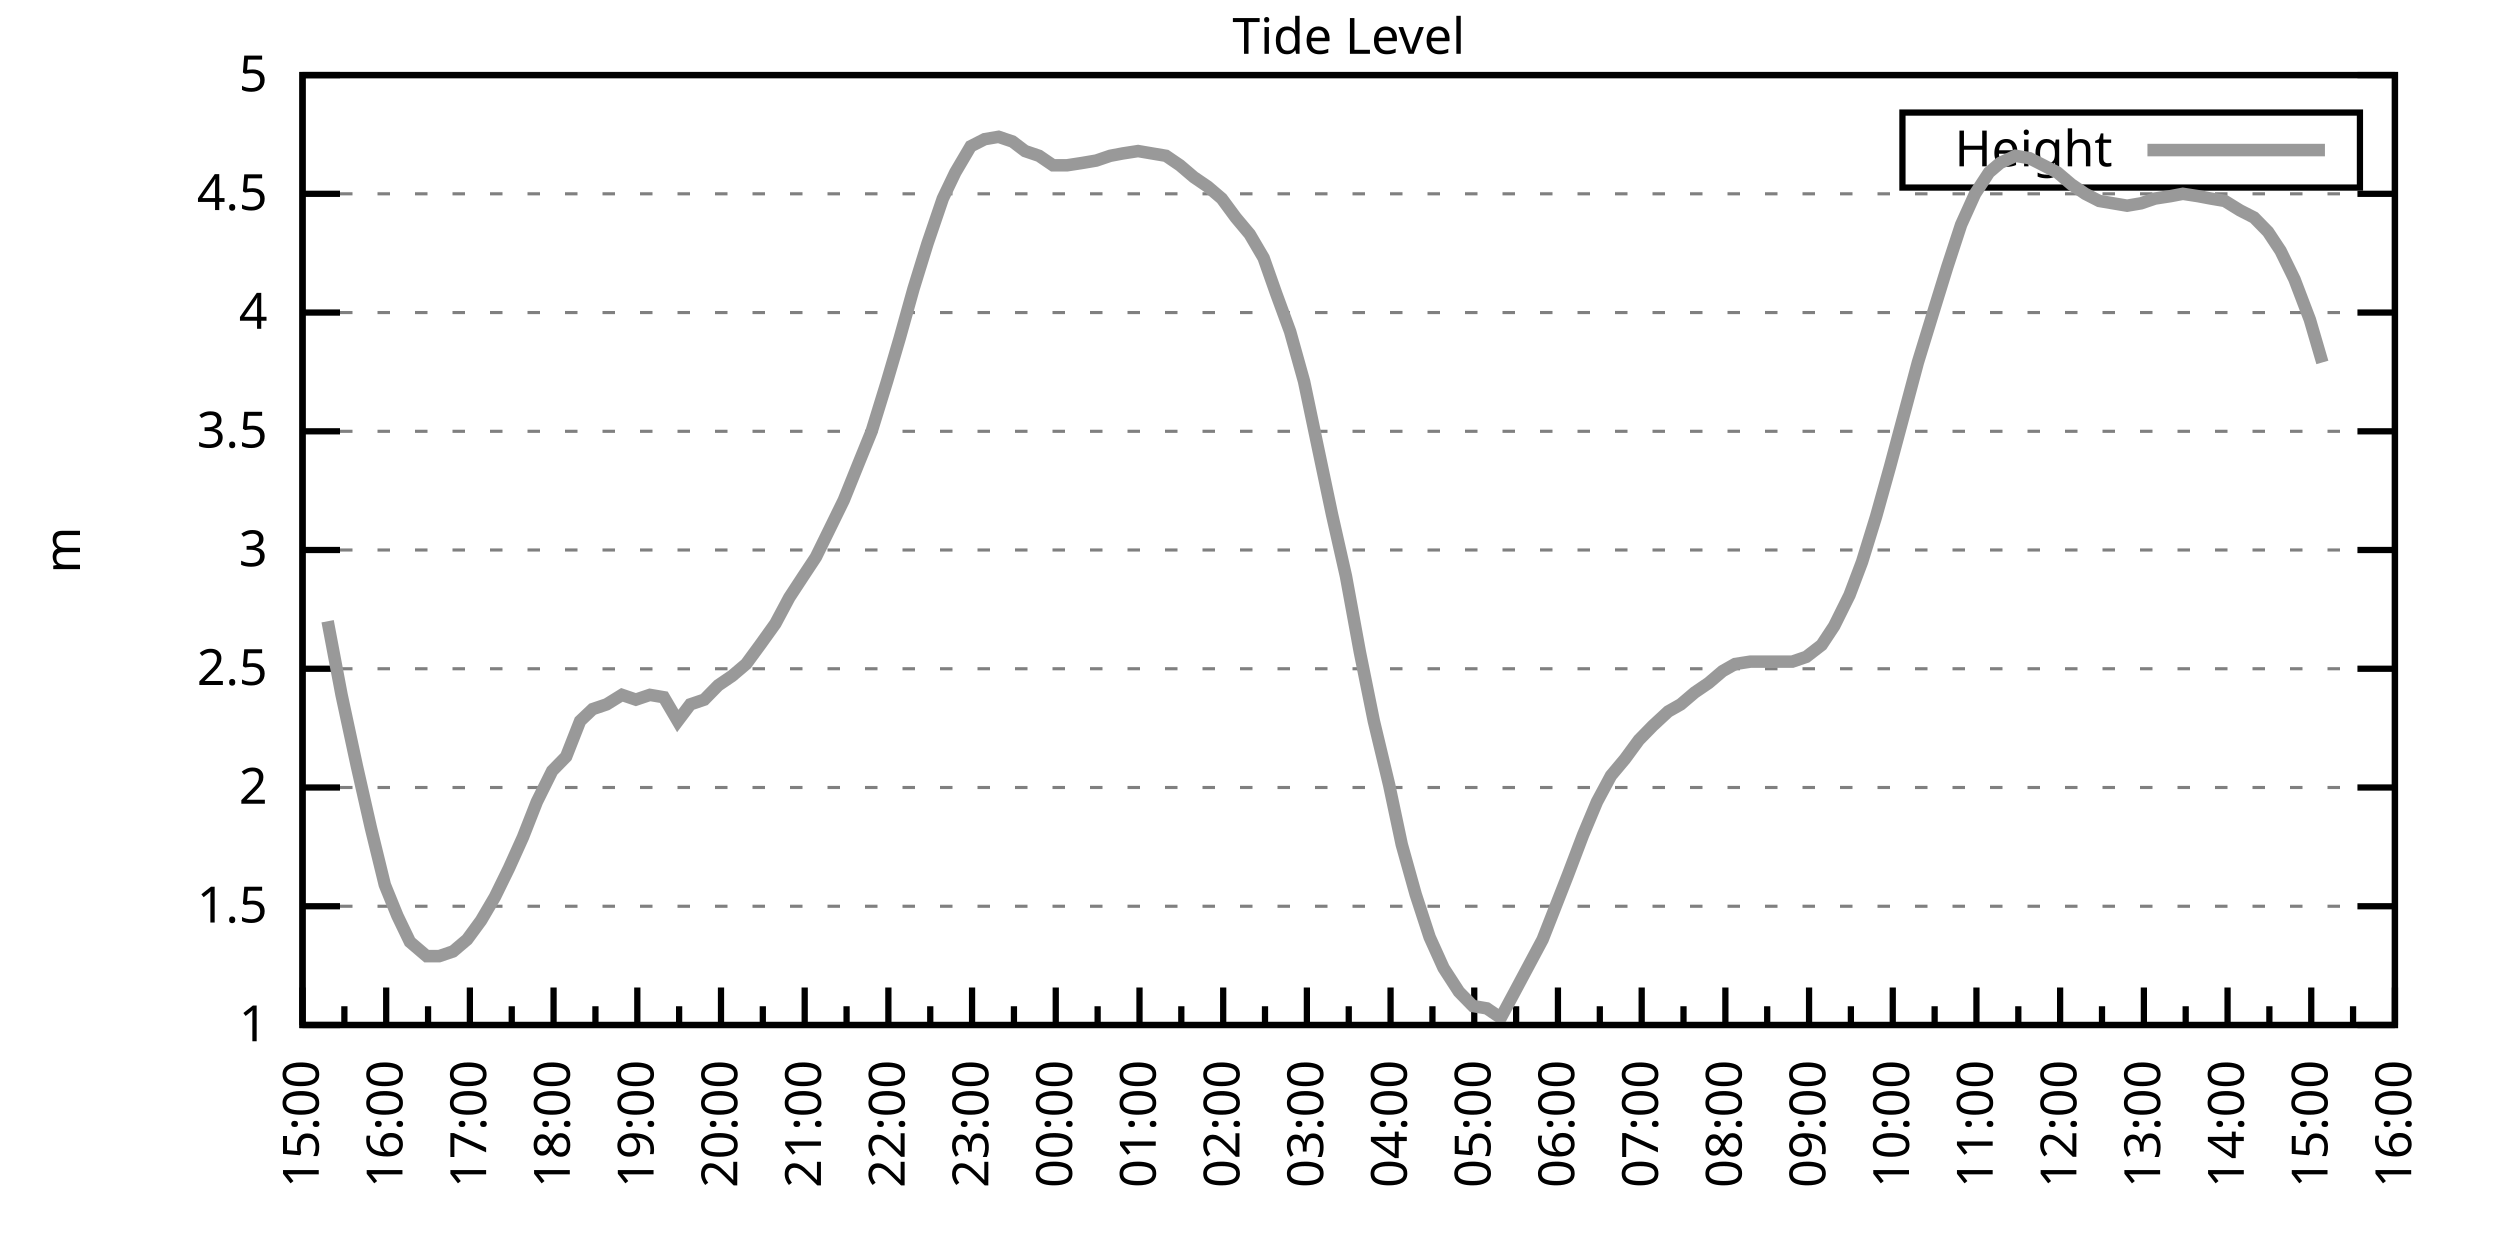
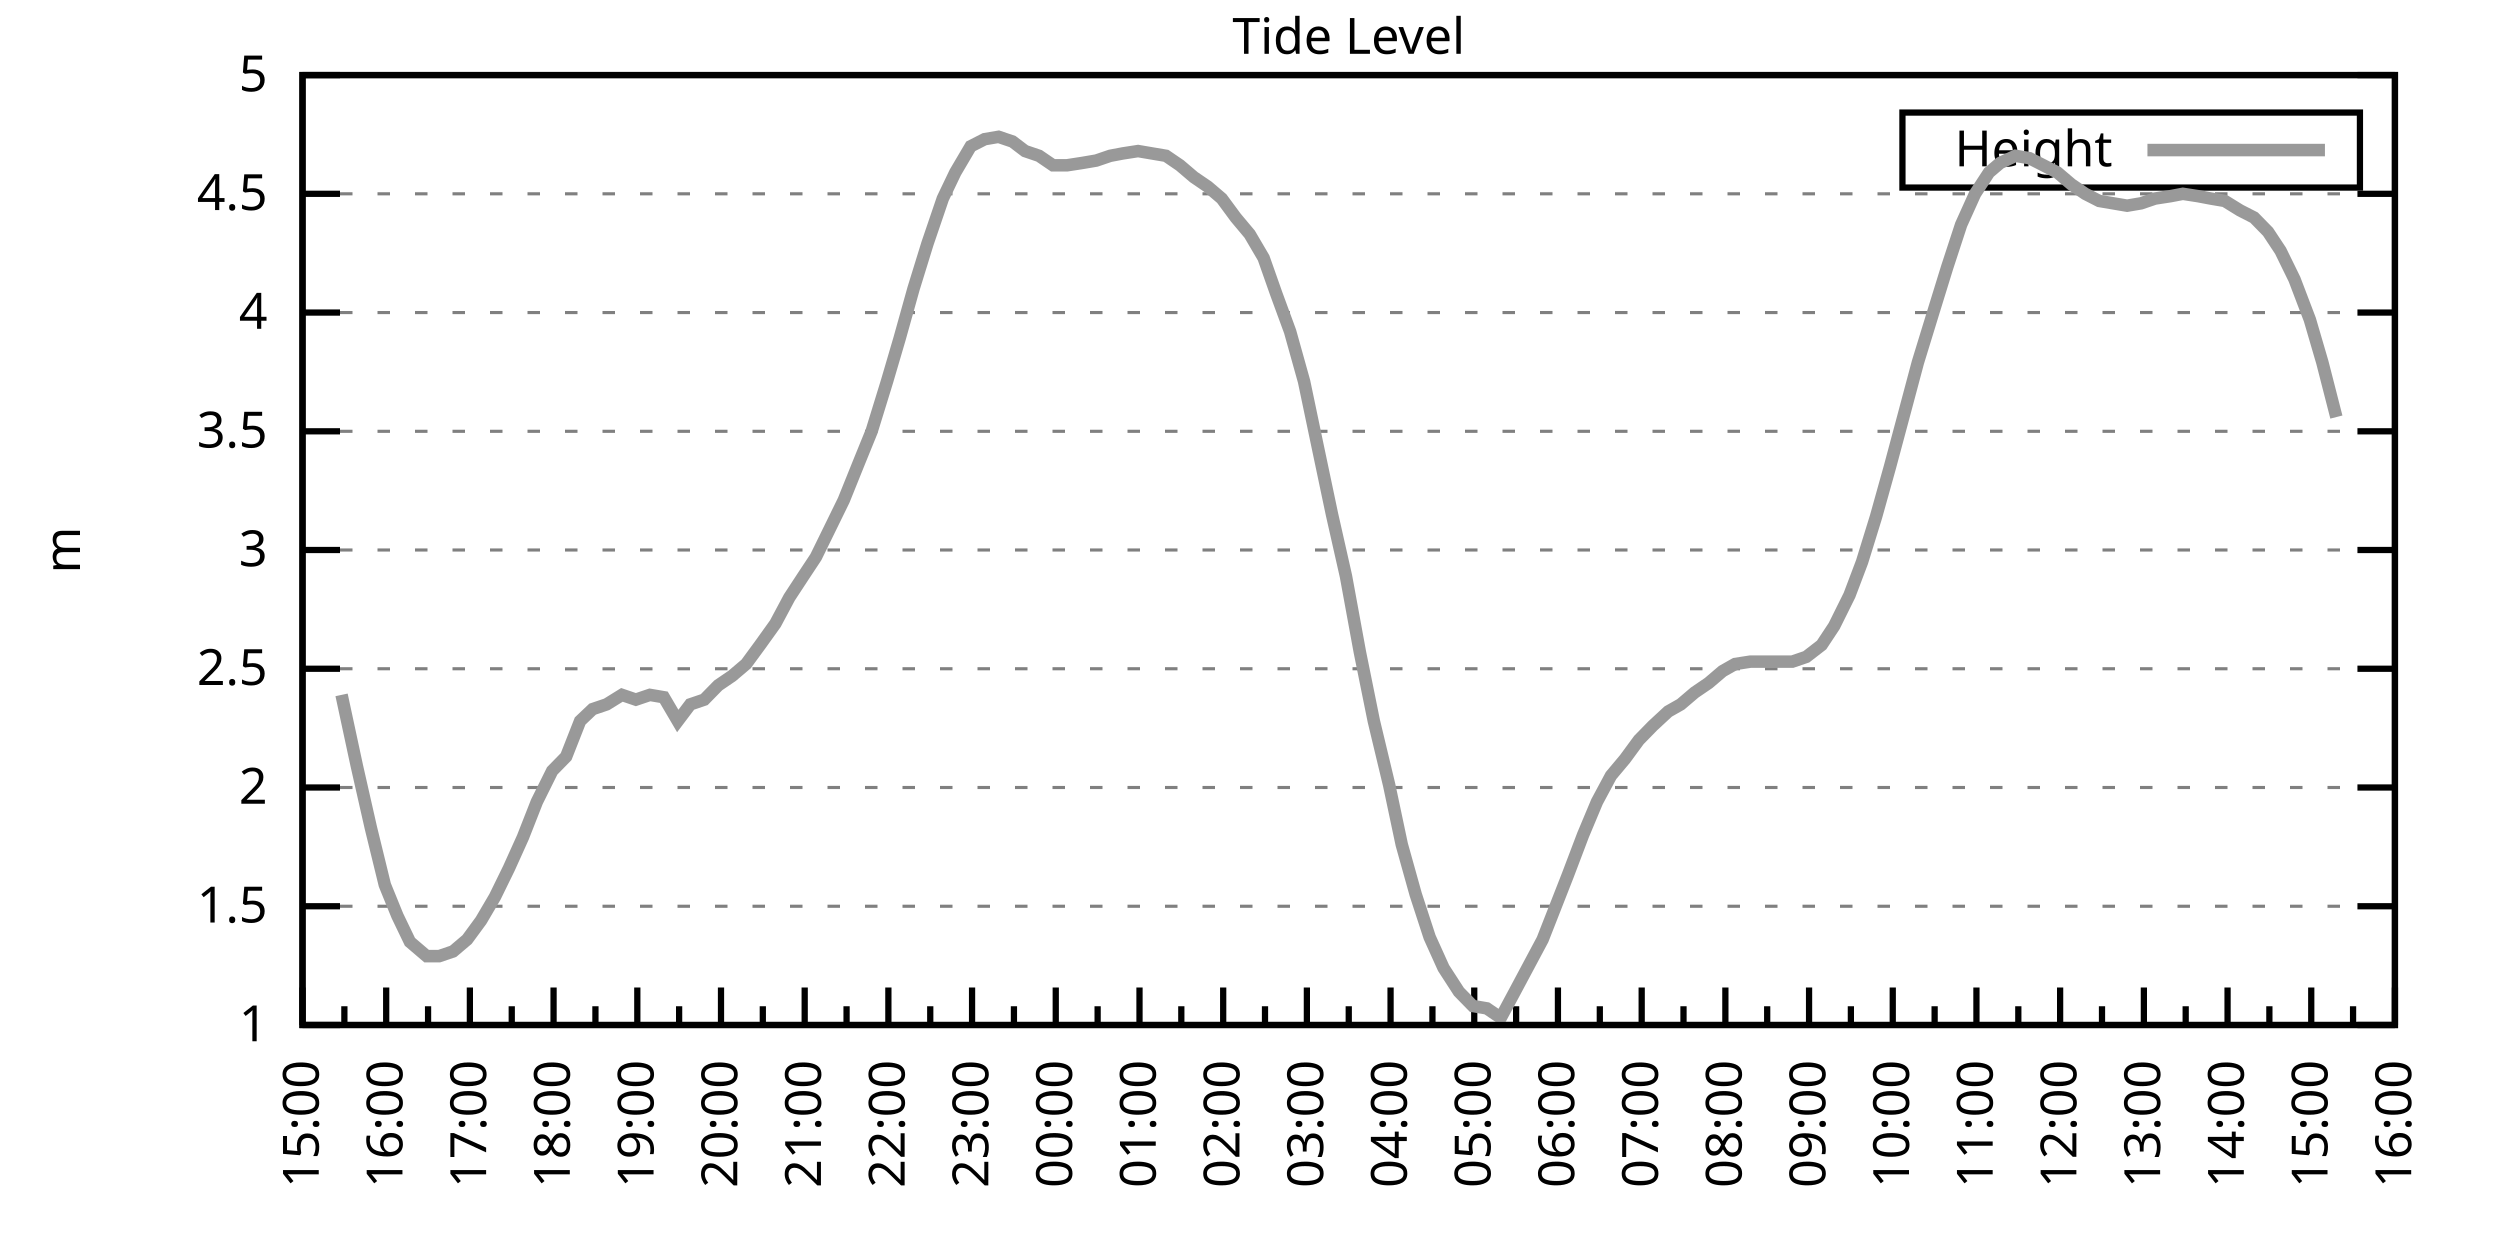
<svg xmlns="http://www.w3.org/2000/svg" xmlns:xlink="http://www.w3.org/1999/xlink" width="400" height="200" viewBox="0 0 400 200">
  <g id="gnuplot_canvas">
    <rect x="0" y="0" width="400" height="200" fill="none" />
    <defs>
      <circle id="gpDot" r="0.5" stroke-width="0.5" stroke="currentColor" />
      <path id="gpPt0" stroke-width="0.333" stroke="currentColor" d="M-1,0 h2 M0,-1 v2" />
      <path id="gpPt1" stroke-width="0.333" stroke="currentColor" d="M-1,-1 L1,1 M1,-1 L-1,1" />
      <path id="gpPt2" stroke-width="0.333" stroke="currentColor" d="M-1,0 L1,0 M0,-1 L0,1 M-1,-1 L1,1 M-1,1 L1,-1" />
      <rect id="gpPt3" stroke-width="0.333" stroke="currentColor" x="-1" y="-1" width="2" height="2" />
      <rect id="gpPt4" stroke-width="0.333" stroke="currentColor" fill="currentColor" x="-1" y="-1" width="2" height="2" />
      <circle id="gpPt5" stroke-width="0.333" stroke="currentColor" cx="0" cy="0" r="1" />
      <use xlink:href="#gpPt5" id="gpPt6" fill="currentColor" stroke="none" />
      <path id="gpPt7" stroke-width="0.333" stroke="currentColor" d="M0,-1.33 L-1.33,0.67 L1.33,0.67 z" />
      <use xlink:href="#gpPt7" id="gpPt8" fill="currentColor" stroke="none" />
      <use xlink:href="#gpPt7" id="gpPt9" stroke="currentColor" transform="rotate(180)" />
      <use xlink:href="#gpPt9" id="gpPt10" fill="currentColor" stroke="none" />
      <use xlink:href="#gpPt3" id="gpPt11" stroke="currentColor" transform="rotate(45)" />
      <use xlink:href="#gpPt11" id="gpPt12" fill="currentColor" stroke="none" />
      <path id="gpPt13" stroke-width="0.333" stroke="currentColor" d="M0,1.330 L1.265,0.411 L0.782,-1.067 L-0.782,-1.076 L-1.265,0.411 z" />
      <use xlink:href="#gpPt13" id="gpPt14" fill="currentColor" stroke="none" />
      <filter id="textbox" filterUnits="objectBoundingBox" x="0" y="0" height="1" width="1">
        <feFlood flood-color="white" flood-opacity="1" result="bgnd" />
        <feComposite in="SourceGraphic" in2="bgnd" operator="atop" />
      </filter>
      <filter id="greybox" filterUnits="objectBoundingBox" x="0" y="0" height="1" width="1">
        <feFlood flood-color="lightgrey" flood-opacity="1" result="grey" />
        <feComposite in="SourceGraphic" in2="grey" operator="atop" />
      </filter>
    </defs>
    <g fill="none" color="white" stroke="currentColor" stroke-width="1.00" stroke-linecap="butt" stroke-linejoin="miter">
</g>
    <g fill="none" color="black" stroke="currentColor" stroke-width="1.00" stroke-linecap="butt" stroke-linejoin="miter">
      <g stroke="none" shape-rendering="crispEdges">
        <polygon fill="rgb(255, 255, 255)" points="48.40,164.00 383.18,164.00 383.18,12.02 48.40,12.02 " />
      </g>
    </g>
    <g fill="none" color="black" stroke="currentColor" stroke-width="1.00" stroke-linecap="butt" stroke-linejoin="miter">
</g>
    <g fill="none" color="black" stroke="black" stroke-width="0.50" stroke-linecap="butt" stroke-linejoin="miter">
</g>
    <g fill="none" color="gray" stroke="currentColor" stroke-width="0.50" stroke-linecap="butt" stroke-linejoin="miter">
      <path stroke="gray" stroke-dasharray="2,4" class="gridline" d="M48.40,164.00 L383.19,164.00  " />
    </g>
    <g fill="none" color="gray" stroke="gray" stroke-width="1.00" stroke-linecap="butt" stroke-linejoin="miter">
</g>
    <g fill="none" color="black" stroke="currentColor" stroke-width="1.00" stroke-linecap="butt" stroke-linejoin="miter">
      <path stroke="black" d="M48.40,164.00 L54.40,164.00 M383.19,164.00 L377.19,164.00  " />
      <g transform="translate(42.80,166.60)" stroke="none" fill="black" font-family="Sans" font-size="8.00" text-anchor="end">
        <text>
          <tspan font-family="Sans"> 1</tspan>
        </text>
      </g>
    </g>
    <g fill="none" color="black" stroke="currentColor" stroke-width="1.00" stroke-linecap="butt" stroke-linejoin="miter">
</g>
    <g fill="none" color="black" stroke="black" stroke-width="0.50" stroke-linecap="butt" stroke-linejoin="miter">
</g>
    <g fill="none" color="gray" stroke="currentColor" stroke-width="0.50" stroke-linecap="butt" stroke-linejoin="miter">
      <path stroke="gray" stroke-dasharray="2,4" class="gridline" d="M48.40,145.00 L383.19,145.00  " />
    </g>
    <g fill="none" color="gray" stroke="gray" stroke-width="1.00" stroke-linecap="butt" stroke-linejoin="miter">
</g>
    <g fill="none" color="black" stroke="currentColor" stroke-width="1.00" stroke-linecap="butt" stroke-linejoin="miter">
      <path stroke="black" d="M48.40,145.00 L54.40,145.00 M383.19,145.00 L377.19,145.00  " />
      <g transform="translate(42.80,147.60)" stroke="none" fill="black" font-family="Sans" font-size="8.00" text-anchor="end">
        <text>
          <tspan font-family="Sans"> 1.5</tspan>
        </text>
      </g>
    </g>
    <g fill="none" color="black" stroke="currentColor" stroke-width="1.00" stroke-linecap="butt" stroke-linejoin="miter">
</g>
    <g fill="none" color="black" stroke="black" stroke-width="0.50" stroke-linecap="butt" stroke-linejoin="miter">
</g>
    <g fill="none" color="gray" stroke="currentColor" stroke-width="0.50" stroke-linecap="butt" stroke-linejoin="miter">
      <path stroke="gray" stroke-dasharray="2,4" class="gridline" d="M48.40,126.00 L383.19,126.00  " />
    </g>
    <g fill="none" color="gray" stroke="gray" stroke-width="1.00" stroke-linecap="butt" stroke-linejoin="miter">
</g>
    <g fill="none" color="black" stroke="currentColor" stroke-width="1.00" stroke-linecap="butt" stroke-linejoin="miter">
      <path stroke="black" d="M48.40,126.00 L54.40,126.00 M383.19,126.00 L377.19,126.00  " />
      <g transform="translate(42.80,128.60)" stroke="none" fill="black" font-family="Sans" font-size="8.00" text-anchor="end">
        <text>
          <tspan font-family="Sans"> 2</tspan>
        </text>
      </g>
    </g>
    <g fill="none" color="black" stroke="currentColor" stroke-width="1.00" stroke-linecap="butt" stroke-linejoin="miter">
</g>
    <g fill="none" color="black" stroke="black" stroke-width="0.50" stroke-linecap="butt" stroke-linejoin="miter">
</g>
    <g fill="none" color="gray" stroke="currentColor" stroke-width="0.50" stroke-linecap="butt" stroke-linejoin="miter">
      <path stroke="gray" stroke-dasharray="2,4" class="gridline" d="M48.40,107.00 L383.19,107.00  " />
    </g>
    <g fill="none" color="gray" stroke="gray" stroke-width="1.00" stroke-linecap="butt" stroke-linejoin="miter">
</g>
    <g fill="none" color="black" stroke="currentColor" stroke-width="1.00" stroke-linecap="butt" stroke-linejoin="miter">
      <path stroke="black" d="M48.40,107.00 L54.40,107.00 M383.19,107.00 L377.19,107.00  " />
      <g transform="translate(42.80,109.60)" stroke="none" fill="black" font-family="Sans" font-size="8.00" text-anchor="end">
        <text>
          <tspan font-family="Sans"> 2.5</tspan>
        </text>
      </g>
    </g>
    <g fill="none" color="black" stroke="currentColor" stroke-width="1.00" stroke-linecap="butt" stroke-linejoin="miter">
</g>
    <g fill="none" color="black" stroke="black" stroke-width="0.50" stroke-linecap="butt" stroke-linejoin="miter">
</g>
    <g fill="none" color="gray" stroke="currentColor" stroke-width="0.50" stroke-linecap="butt" stroke-linejoin="miter">
      <path stroke="gray" stroke-dasharray="2,4" class="gridline" d="M48.40,88.00 L383.19,88.00  " />
    </g>
    <g fill="none" color="gray" stroke="gray" stroke-width="1.00" stroke-linecap="butt" stroke-linejoin="miter">
</g>
    <g fill="none" color="black" stroke="currentColor" stroke-width="1.00" stroke-linecap="butt" stroke-linejoin="miter">
      <path stroke="black" d="M48.40,88.00 L54.40,88.00 M383.19,88.00 L377.19,88.00  " />
      <g transform="translate(42.80,90.60)" stroke="none" fill="black" font-family="Sans" font-size="8.00" text-anchor="end">
        <text>
          <tspan font-family="Sans"> 3</tspan>
        </text>
      </g>
    </g>
    <g fill="none" color="black" stroke="currentColor" stroke-width="1.00" stroke-linecap="butt" stroke-linejoin="miter">
</g>
    <g fill="none" color="black" stroke="black" stroke-width="0.50" stroke-linecap="butt" stroke-linejoin="miter">
</g>
    <g fill="none" color="gray" stroke="currentColor" stroke-width="0.50" stroke-linecap="butt" stroke-linejoin="miter">
      <path stroke="gray" stroke-dasharray="2,4" class="gridline" d="M48.40,69.01 L383.19,69.01  " />
    </g>
    <g fill="none" color="gray" stroke="gray" stroke-width="1.00" stroke-linecap="butt" stroke-linejoin="miter">
</g>
    <g fill="none" color="black" stroke="currentColor" stroke-width="1.00" stroke-linecap="butt" stroke-linejoin="miter">
      <path stroke="black" d="M48.40,69.01 L54.40,69.01 M383.19,69.01 L377.19,69.01  " />
      <g transform="translate(42.80,71.61)" stroke="none" fill="black" font-family="Sans" font-size="8.00" text-anchor="end">
        <text>
          <tspan font-family="Sans"> 3.5</tspan>
        </text>
      </g>
    </g>
    <g fill="none" color="black" stroke="currentColor" stroke-width="1.00" stroke-linecap="butt" stroke-linejoin="miter">
</g>
    <g fill="none" color="black" stroke="black" stroke-width="0.50" stroke-linecap="butt" stroke-linejoin="miter">
</g>
    <g fill="none" color="gray" stroke="currentColor" stroke-width="0.50" stroke-linecap="butt" stroke-linejoin="miter">
      <path stroke="gray" stroke-dasharray="2,4" class="gridline" d="M48.40,50.01 L383.19,50.01  " />
    </g>
    <g fill="none" color="gray" stroke="gray" stroke-width="1.00" stroke-linecap="butt" stroke-linejoin="miter">
</g>
    <g fill="none" color="black" stroke="currentColor" stroke-width="1.00" stroke-linecap="butt" stroke-linejoin="miter">
      <path stroke="black" d="M48.40,50.01 L54.40,50.01 M383.19,50.01 L377.19,50.01  " />
      <g transform="translate(42.80,52.61)" stroke="none" fill="black" font-family="Sans" font-size="8.00" text-anchor="end">
        <text>
          <tspan font-family="Sans"> 4</tspan>
        </text>
      </g>
    </g>
    <g fill="none" color="black" stroke="currentColor" stroke-width="1.00" stroke-linecap="butt" stroke-linejoin="miter">
</g>
    <g fill="none" color="black" stroke="black" stroke-width="0.50" stroke-linecap="butt" stroke-linejoin="miter">
</g>
    <g fill="none" color="gray" stroke="currentColor" stroke-width="0.50" stroke-linecap="butt" stroke-linejoin="miter">
      <path stroke="gray" stroke-dasharray="2,4" class="gridline" d="M48.40,31.01 L383.19,31.01  " />
    </g>
    <g fill="none" color="gray" stroke="gray" stroke-width="1.00" stroke-linecap="butt" stroke-linejoin="miter">
</g>
    <g fill="none" color="black" stroke="currentColor" stroke-width="1.00" stroke-linecap="butt" stroke-linejoin="miter">
      <path stroke="black" d="M48.40,31.01 L54.40,31.01 M383.19,31.01 L377.19,31.01  " />
      <g transform="translate(42.80,33.61)" stroke="none" fill="black" font-family="Sans" font-size="8.00" text-anchor="end">
        <text>
          <tspan font-family="Sans"> 4.5</tspan>
        </text>
      </g>
    </g>
    <g fill="none" color="black" stroke="currentColor" stroke-width="1.00" stroke-linecap="butt" stroke-linejoin="miter">
</g>
    <g fill="none" color="black" stroke="black" stroke-width="0.50" stroke-linecap="butt" stroke-linejoin="miter">
</g>
    <g fill="none" color="gray" stroke="currentColor" stroke-width="0.50" stroke-linecap="butt" stroke-linejoin="miter">
      <path stroke="gray" stroke-dasharray="2,4" class="gridline" d="M48.40,12.01 L383.19,12.01  " />
    </g>
    <g fill="none" color="gray" stroke="gray" stroke-width="1.00" stroke-linecap="butt" stroke-linejoin="miter">
</g>
    <g fill="none" color="black" stroke="currentColor" stroke-width="1.00" stroke-linecap="butt" stroke-linejoin="miter">
      <path stroke="black" d="M48.40,12.01 L54.40,12.01 M383.19,12.01 L377.19,12.01  " />
      <g transform="translate(42.80,14.61)" stroke="none" fill="black" font-family="Sans" font-size="8.00" text-anchor="end">
        <text>
          <tspan font-family="Sans"> 5</tspan>
        </text>
      </g>
    </g>
    <g fill="none" color="black" stroke="currentColor" stroke-width="1.00" stroke-linecap="butt" stroke-linejoin="miter">
      <path stroke="black" d="M48.40,164.00 L48.40,158.00  " />
      <g transform="translate(51.00,169.60) rotate(270)" stroke="none" fill="black" font-family="Sans" font-size="8.00" text-anchor="end">
        <text>
          <tspan font-family="Sans">15:00</tspan>
        </text>
      </g>
    </g>
    <g fill="none" color="black" stroke="currentColor" stroke-width="1.00" stroke-linecap="butt" stroke-linejoin="miter">
      <path stroke="black" d="M55.10,164.00 L55.10,161.00 M61.79,164.00 L61.79,158.00  " />
      <g transform="translate(64.39,169.60) rotate(270)" stroke="none" fill="black" font-family="Sans" font-size="8.00" text-anchor="end">
        <text>
          <tspan font-family="Sans">16:00</tspan>
        </text>
      </g>
    </g>
    <g fill="none" color="black" stroke="currentColor" stroke-width="1.00" stroke-linecap="butt" stroke-linejoin="miter">
      <path stroke="black" d="M68.49,164.00 L68.49,161.00 M75.18,164.00 L75.18,158.00  " />
      <g transform="translate(77.78,169.60) rotate(270)" stroke="none" fill="black" font-family="Sans" font-size="8.00" text-anchor="end">
        <text>
          <tspan font-family="Sans">17:00</tspan>
        </text>
      </g>
    </g>
    <g fill="none" color="black" stroke="currentColor" stroke-width="1.00" stroke-linecap="butt" stroke-linejoin="miter">
      <path stroke="black" d="M81.88,164.00 L81.88,161.00 M88.57,164.00 L88.57,158.00  " />
      <g transform="translate(91.17,169.60) rotate(270)" stroke="none" fill="black" font-family="Sans" font-size="8.00" text-anchor="end">
        <text>
          <tspan font-family="Sans">18:00</tspan>
        </text>
      </g>
    </g>
    <g fill="none" color="black" stroke="currentColor" stroke-width="1.00" stroke-linecap="butt" stroke-linejoin="miter">
      <path stroke="black" d="M95.27,164.00 L95.27,161.00 M101.97,164.00 L101.97,158.00  " />
      <g transform="translate(104.57,169.60) rotate(270)" stroke="none" fill="black" font-family="Sans" font-size="8.00" text-anchor="end">
        <text>
          <tspan font-family="Sans">19:00</tspan>
        </text>
      </g>
    </g>
    <g fill="none" color="black" stroke="currentColor" stroke-width="1.00" stroke-linecap="butt" stroke-linejoin="miter">
      <path stroke="black" d="M108.66,164.00 L108.66,161.00 M115.36,164.00 L115.36,158.00  " />
      <g transform="translate(117.96,169.60) rotate(270)" stroke="none" fill="black" font-family="Sans" font-size="8.00" text-anchor="end">
        <text>
          <tspan font-family="Sans">20:00</tspan>
        </text>
      </g>
    </g>
    <g fill="none" color="black" stroke="currentColor" stroke-width="1.00" stroke-linecap="butt" stroke-linejoin="miter">
      <path stroke="black" d="M122.05,164.00 L122.05,161.00 M128.75,164.00 L128.75,158.00  " />
      <g transform="translate(131.35,169.60) rotate(270)" stroke="none" fill="black" font-family="Sans" font-size="8.00" text-anchor="end">
        <text>
          <tspan font-family="Sans">21:00</tspan>
        </text>
      </g>
    </g>
    <g fill="none" color="black" stroke="currentColor" stroke-width="1.00" stroke-linecap="butt" stroke-linejoin="miter">
      <path stroke="black" d="M135.45,164.00 L135.45,161.00 M142.14,164.00 L142.14,158.00  " />
      <g transform="translate(144.74,169.60) rotate(270)" stroke="none" fill="black" font-family="Sans" font-size="8.00" text-anchor="end">
        <text>
          <tspan font-family="Sans">22:00</tspan>
        </text>
      </g>
    </g>
    <g fill="none" color="black" stroke="currentColor" stroke-width="1.00" stroke-linecap="butt" stroke-linejoin="miter">
      <path stroke="black" d="M148.84,164.00 L148.84,161.00 M155.53,164.00 L155.53,158.00  " />
      <g transform="translate(158.13,169.60) rotate(270)" stroke="none" fill="black" font-family="Sans" font-size="8.00" text-anchor="end">
        <text>
          <tspan font-family="Sans">23:00</tspan>
        </text>
      </g>
    </g>
    <g fill="none" color="black" stroke="currentColor" stroke-width="1.00" stroke-linecap="butt" stroke-linejoin="miter">
      <path stroke="black" d="M162.23,164.00 L162.23,161.00 M168.92,164.00 L168.92,158.00  " />
      <g transform="translate(171.52,169.60) rotate(270)" stroke="none" fill="black" font-family="Sans" font-size="8.00" text-anchor="end">
        <text>
          <tspan font-family="Sans">00:00</tspan>
        </text>
      </g>
    </g>
    <g fill="none" color="black" stroke="currentColor" stroke-width="1.00" stroke-linecap="butt" stroke-linejoin="miter">
      <path stroke="black" d="M175.62,164.00 L175.62,161.00 M182.32,164.00 L182.32,158.00  " />
      <g transform="translate(184.92,169.60) rotate(270)" stroke="none" fill="black" font-family="Sans" font-size="8.00" text-anchor="end">
        <text>
          <tspan font-family="Sans">01:00</tspan>
        </text>
      </g>
    </g>
    <g fill="none" color="black" stroke="currentColor" stroke-width="1.00" stroke-linecap="butt" stroke-linejoin="miter">
      <path stroke="black" d="M189.01,164.00 L189.01,161.00 M195.71,164.00 L195.71,158.00  " />
      <g transform="translate(198.31,169.60) rotate(270)" stroke="none" fill="black" font-family="Sans" font-size="8.00" text-anchor="end">
        <text>
          <tspan font-family="Sans">02:00</tspan>
        </text>
      </g>
    </g>
    <g fill="none" color="black" stroke="currentColor" stroke-width="1.00" stroke-linecap="butt" stroke-linejoin="miter">
      <path stroke="black" d="M202.40,164.00 L202.40,161.00 M209.10,164.00 L209.10,158.00  " />
      <g transform="translate(211.70,169.60) rotate(270)" stroke="none" fill="black" font-family="Sans" font-size="8.00" text-anchor="end">
        <text>
          <tspan font-family="Sans">03:00</tspan>
        </text>
      </g>
    </g>
    <g fill="none" color="black" stroke="currentColor" stroke-width="1.00" stroke-linecap="butt" stroke-linejoin="miter">
      <path stroke="black" d="M215.80,164.00 L215.80,161.00 M222.49,164.00 L222.49,158.00  " />
      <g transform="translate(225.09,169.60) rotate(270)" stroke="none" fill="black" font-family="Sans" font-size="8.00" text-anchor="end">
        <text>
          <tspan font-family="Sans">04:00</tspan>
        </text>
      </g>
    </g>
    <g fill="none" color="black" stroke="currentColor" stroke-width="1.00" stroke-linecap="butt" stroke-linejoin="miter">
      <path stroke="black" d="M229.19,164.00 L229.19,161.00 M235.88,164.00 L235.88,158.00  " />
      <g transform="translate(238.48,169.60) rotate(270)" stroke="none" fill="black" font-family="Sans" font-size="8.00" text-anchor="end">
        <text>
          <tspan font-family="Sans">05:00</tspan>
        </text>
      </g>
    </g>
    <g fill="none" color="black" stroke="currentColor" stroke-width="1.00" stroke-linecap="butt" stroke-linejoin="miter">
      <path stroke="black" d="M242.58,164.00 L242.58,161.00 M249.27,164.00 L249.27,158.00  " />
      <g transform="translate(251.87,169.60) rotate(270)" stroke="none" fill="black" font-family="Sans" font-size="8.00" text-anchor="end">
        <text>
          <tspan font-family="Sans">06:00</tspan>
        </text>
      </g>
    </g>
    <g fill="none" color="black" stroke="currentColor" stroke-width="1.00" stroke-linecap="butt" stroke-linejoin="miter">
      <path stroke="black" d="M255.97,164.00 L255.97,161.00 M262.67,164.00 L262.67,158.00  " />
      <g transform="translate(265.27,169.60) rotate(270)" stroke="none" fill="black" font-family="Sans" font-size="8.00" text-anchor="end">
        <text>
          <tspan font-family="Sans">07:00</tspan>
        </text>
      </g>
    </g>
    <g fill="none" color="black" stroke="currentColor" stroke-width="1.00" stroke-linecap="butt" stroke-linejoin="miter">
      <path stroke="black" d="M269.36,164.00 L269.36,161.00 M276.06,164.00 L276.06,158.00  " />
      <g transform="translate(278.66,169.60) rotate(270)" stroke="none" fill="black" font-family="Sans" font-size="8.00" text-anchor="end">
        <text>
          <tspan font-family="Sans">08:00</tspan>
        </text>
      </g>
    </g>
    <g fill="none" color="black" stroke="currentColor" stroke-width="1.00" stroke-linecap="butt" stroke-linejoin="miter">
      <path stroke="black" d="M282.75,164.00 L282.75,161.00 M289.45,164.00 L289.45,158.00  " />
      <g transform="translate(292.05,169.60) rotate(270)" stroke="none" fill="black" font-family="Sans" font-size="8.00" text-anchor="end">
        <text>
          <tspan font-family="Sans">09:00</tspan>
        </text>
      </g>
    </g>
    <g fill="none" color="black" stroke="currentColor" stroke-width="1.00" stroke-linecap="butt" stroke-linejoin="miter">
      <path stroke="black" d="M296.14,164.00 L296.14,161.00 M302.84,164.00 L302.84,158.00  " />
      <g transform="translate(305.44,169.60) rotate(270)" stroke="none" fill="black" font-family="Sans" font-size="8.00" text-anchor="end">
        <text>
          <tspan font-family="Sans">10:00</tspan>
        </text>
      </g>
    </g>
    <g fill="none" color="black" stroke="currentColor" stroke-width="1.00" stroke-linecap="butt" stroke-linejoin="miter">
      <path stroke="black" d="M309.54,164.00 L309.54,161.00 M316.23,164.00 L316.23,158.00  " />
      <g transform="translate(318.83,169.60) rotate(270)" stroke="none" fill="black" font-family="Sans" font-size="8.00" text-anchor="end">
        <text>
          <tspan font-family="Sans">11:00</tspan>
        </text>
      </g>
    </g>
    <g fill="none" color="black" stroke="currentColor" stroke-width="1.00" stroke-linecap="butt" stroke-linejoin="miter">
      <path stroke="black" d="M322.93,164.00 L322.93,161.00 M329.62,164.00 L329.62,158.00  " />
      <g transform="translate(332.22,169.60) rotate(270)" stroke="none" fill="black" font-family="Sans" font-size="8.00" text-anchor="end">
        <text>
          <tspan font-family="Sans">12:00</tspan>
        </text>
      </g>
    </g>
    <g fill="none" color="black" stroke="currentColor" stroke-width="1.00" stroke-linecap="butt" stroke-linejoin="miter">
      <path stroke="black" d="M336.32,164.00 L336.32,161.00 M343.02,164.00 L343.02,158.00  " />
      <g transform="translate(345.62,169.60) rotate(270)" stroke="none" fill="black" font-family="Sans" font-size="8.00" text-anchor="end">
        <text>
          <tspan font-family="Sans">13:00</tspan>
        </text>
      </g>
    </g>
    <g fill="none" color="black" stroke="currentColor" stroke-width="1.00" stroke-linecap="butt" stroke-linejoin="miter">
      <path stroke="black" d="M349.71,164.00 L349.71,161.00 M356.41,164.00 L356.41,158.00  " />
      <g transform="translate(359.01,169.60) rotate(270)" stroke="none" fill="black" font-family="Sans" font-size="8.00" text-anchor="end">
        <text>
          <tspan font-family="Sans">14:00</tspan>
        </text>
      </g>
    </g>
    <g fill="none" color="black" stroke="currentColor" stroke-width="1.00" stroke-linecap="butt" stroke-linejoin="miter">
      <path stroke="black" d="M363.10,164.00 L363.10,161.00 M369.80,164.00 L369.80,158.00  " />
      <g transform="translate(372.40,169.60) rotate(270)" stroke="none" fill="black" font-family="Sans" font-size="8.00" text-anchor="end">
        <text>
          <tspan font-family="Sans">15:00</tspan>
        </text>
      </g>
    </g>
    <g fill="none" color="black" stroke="currentColor" stroke-width="1.00" stroke-linecap="butt" stroke-linejoin="miter">
      <path stroke="black" d="M376.49,164.00 L376.49,161.00 M383.19,164.00 L383.19,158.00  " />
      <g transform="translate(385.79,169.60) rotate(270)" stroke="none" fill="black" font-family="Sans" font-size="8.00" text-anchor="end">
        <text>
          <tspan font-family="Sans">16:00</tspan>
        </text>
      </g>
    </g>
    <g fill="none" color="black" stroke="currentColor" stroke-width="1.00" stroke-linecap="butt" stroke-linejoin="miter">
</g>
    <g fill="none" color="black" stroke="currentColor" stroke-width="1.00" stroke-linecap="butt" stroke-linejoin="miter">
      <path stroke="black" d="M48.40,12.01 L48.40,164.00 L383.19,164.00 L383.19,12.01 L48.40,12.01 Z  " />
    </g>
    <g fill="none" color="black" stroke="currentColor" stroke-width="1.00" stroke-linecap="butt" stroke-linejoin="miter">
      <g transform="translate(12.80,88.01) rotate(270)" stroke="none" fill="black" font-family="Sans" font-size="8.00" text-anchor="middle">
        <text>
          <tspan font-family="Sans">m</tspan>
        </text>
      </g>
    </g>
    <g fill="none" color="black" stroke="currentColor" stroke-width="1.00" stroke-linecap="butt" stroke-linejoin="miter">
</g>
    <g fill="none" color="black" stroke="currentColor" stroke-width="1.00" stroke-linecap="butt" stroke-linejoin="miter">
      <path stroke="black" d="M304.39,30.01 L304.39,18.01 L377.59,18.01 L377.59,30.01 L304.39,30.01 Z  " />
    </g>
    <g id="Tide_level_plot_1">
      <g fill="none" color="white" stroke="black" stroke-width="2.00" stroke-linecap="butt" stroke-linejoin="miter">
</g>
      <g fill="none" color="black" stroke="currentColor" stroke-width="2.00" stroke-linecap="butt" stroke-linejoin="miter">
        <g transform="translate(337.99,26.61)" stroke="none" fill="black" font-family="Sans" font-size="8.00" text-anchor="end">
          <text>
            <tspan font-family="Sans">Height</tspan>
          </text>
        </g>
      </g>
      <g fill="none" color="black" stroke="currentColor" stroke-width="2.00" stroke-linecap="butt" stroke-linejoin="miter">
-         <path stroke="rgb(153, 153, 153)" d="M343.59,24.01 L371.99,24.01 M52.42,99.40 L54.65,111.18 L57.10,122.58 L59.34,132.46 L61.57,141.58 L63.58,146.52   L65.59,150.70 L68.26,152.98 L70.27,152.98 L72.50,152.22 L74.74,150.32 L76.97,147.28 L79.20,143.48 L81.43,138.92   L83.66,133.98 L85.90,128.28 L88.35,123.34 L90.58,121.06 L92.82,115.36 L94.82,113.46 L97.06,112.70 L99.51,111.18   L101.74,111.94 L103.98,111.18 L106.21,111.56 L108.44,115.36 L110.45,112.70 L112.68,111.94 L114.91,109.66 L117.14,108.14   L119.38,106.24 L121.61,103.20 L124.06,99.78 L126.29,95.60 L128.53,92.18 L130.54,89.14 L132.77,84.59 L135.00,80.03   L137.45,73.95 L139.46,69.01 L141.92,61.03 L143.93,54.19 L146.16,46.21 L148.39,38.99 L150.85,31.77 L152.85,27.59   L155.31,23.41 L157.54,22.27 L159.77,21.89 L162.01,22.65 L164.01,24.17 L166.25,24.93 L168.48,26.45 L170.71,26.45   L173.17,26.07 L175.40,25.69 L177.63,24.93 L179.64,24.55 L182.09,24.17 L184.32,24.55 L186.56,24.93 L188.79,26.45   L191.02,28.35 L193.25,29.87 L195.48,31.77 L197.72,34.81 L199.95,37.47 L202.18,41.27 L204.19,46.97 L206.42,53.05   L208.65,61.03 L210.88,71.67 L213.12,82.31 L215.35,92.18 L217.58,104.34 L219.81,115.36 L222.27,125.62 L224.28,135.12   L226.51,143.10 L228.74,149.94 L230.97,154.88 L233.43,158.68 L235.66,160.96 L237.89,161.34 L240.12,162.86 L242.36,158.68   L244.59,154.50 L246.82,150.32 L250.84,140.06 L253.29,133.60 L255.52,128.28 L257.76,124.10 L259.99,121.44 L262.22,118.40   L264.45,116.12 L266.91,113.84 L268.92,112.70 L271.15,110.80 L273.38,109.28 L275.61,107.38 L277.62,106.24 L280.07,105.86   L282.31,105.86 L284.54,105.86 L286.77,105.86 L289.00,105.10 L291.46,103.20 L293.47,100.16 L295.92,95.22 L297.93,89.90   L300.16,82.69 L302.39,74.71 L304.63,66.35 L306.86,57.99 L309.31,50.01 L311.54,42.79 L313.78,35.95 L316.01,31.01   L318.24,27.59 L320.03,26.07 L322.48,24.93 L324.71,25.31 L326.95,26.45 L329.18,27.59 L331.41,29.49 L333.64,31.01   L335.87,32.15 L338.10,32.53 L340.34,32.91 L342.57,32.53 L344.80,31.77 L347.26,31.39 L349.26,31.01 L351.72,31.39   L353.73,31.77 L355.96,32.15 L358.42,33.67 L360.65,34.81 L362.88,37.09 L364.89,40.13 L367.12,44.69 L369.58,51.15   L371.58,57.99  " />
+         <path stroke="rgb(153, 153, 153)" d="M343.59,24.01 L371.99,24.01 M54.65,111.18 L57.10,122.58 L59.34,132.46 L61.57,141.58 L63.58,146.52 L65.59,150.70   L68.26,152.98 L70.27,152.98 L72.50,152.22 L74.74,150.32 L76.97,147.28 L79.20,143.48 L81.43,138.92 L83.66,133.98   L85.90,128.28 L88.35,123.34 L90.58,121.06 L92.82,115.36 L94.82,113.46 L97.06,112.70 L99.51,111.18 L101.74,111.94   L103.98,111.18 L106.21,111.56 L108.44,115.36 L110.45,112.70 L112.68,111.94 L114.91,109.66 L117.14,108.14 L119.38,106.24   L121.61,103.20 L124.06,99.78 L126.29,95.60 L128.53,92.18 L130.54,89.14 L132.77,84.59 L135.00,80.03 L137.45,73.95   L139.46,69.01 L141.92,61.03 L143.93,54.19 L146.16,46.21 L148.39,38.99 L150.85,31.77 L152.85,27.59 L155.31,23.41   L157.54,22.27 L159.77,21.89 L162.01,22.65 L164.01,24.17 L166.25,24.93 L168.48,26.45 L170.71,26.45 L173.17,26.07   L175.40,25.69 L177.63,24.93 L179.64,24.55 L182.09,24.17 L184.32,24.55 L186.56,24.93 L188.79,26.45 L191.02,28.35   L193.25,29.87 L195.48,31.77 L197.72,34.81 L199.95,37.47 L202.18,41.27 L204.19,46.97 L206.42,53.05 L208.65,61.03   L210.88,71.67 L213.12,82.31 L215.35,92.18 L217.58,104.34 L219.81,115.36 L222.27,125.62 L224.28,135.12 L226.51,143.10   L228.74,149.94 L230.97,154.88 L233.43,158.68 L235.66,160.96 L237.89,161.34 L240.12,162.86 L242.36,158.68 L244.59,154.50   L246.82,150.32 L250.84,140.06 L253.29,133.60 L255.52,128.28 L257.76,124.10 L259.99,121.44 L262.22,118.40 L264.45,116.12   L266.91,113.84 L268.92,112.70 L271.15,110.80 L273.38,109.28 L275.61,107.38 L277.62,106.24 L280.07,105.86 L282.31,105.86   L284.54,105.86 L286.77,105.86 L289.00,105.10 L291.46,103.20 L293.47,100.16 L295.92,95.22 L297.93,89.90 L300.16,82.69   L302.39,74.71 L304.63,66.35 L306.86,57.99 L309.31,50.01 L311.54,42.79 L313.78,35.95 L316.01,31.01 L318.24,27.59   L320.03,26.07 L322.48,24.93 L324.71,25.31 L326.95,26.45 L329.18,27.59 L331.41,29.49 L333.64,31.01 L335.87,32.15   L338.10,32.53 L340.34,32.91 L342.57,32.53 L344.80,31.77 L347.26,31.39 L349.26,31.01 L351.72,31.39 L353.73,31.77   L355.96,32.15 L358.42,33.67 L360.65,34.81 L362.88,37.09 L364.89,40.13 L367.12,44.69 L369.58,51.15 L371.58,57.99   L373.82,66.73  " />
      </g>
    </g>
    <g fill="none" color="black" stroke="currentColor" stroke-width="2.00" stroke-linecap="butt" stroke-linejoin="miter">
</g>
    <g fill="none" color="black" stroke="black" stroke-width="1.00" stroke-linecap="butt" stroke-linejoin="miter">
</g>
    <g fill="none" color="black" stroke="currentColor" stroke-width="1.00" stroke-linecap="butt" stroke-linejoin="miter">
      <path stroke="black" d="M48.40,12.01 L48.40,164.00 L383.19,164.00 L383.19,12.01 L48.40,12.01 Z  " />
    </g>
    <g fill="none" color="black" stroke="currentColor" stroke-width="1.00" stroke-linecap="butt" stroke-linejoin="miter">
      <g transform="translate(215.79,8.61)" stroke="none" fill="black" font-family="Sans" font-size="8.00" text-anchor="middle">
        <text>
          <tspan font-family="Sans">Tide Level</tspan>
        </text>
      </g>
    </g>
    <g fill="none" color="black" stroke="currentColor" stroke-width="1.00" stroke-linecap="butt" stroke-linejoin="miter">
</g>
  </g>
</svg>
